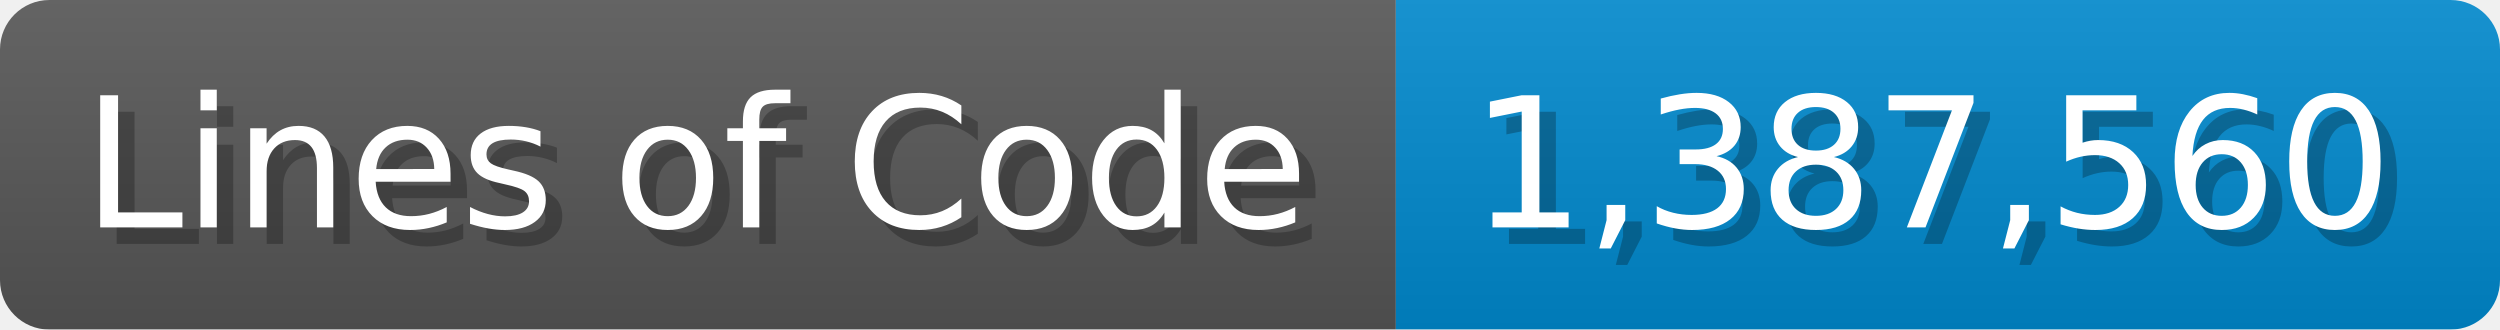
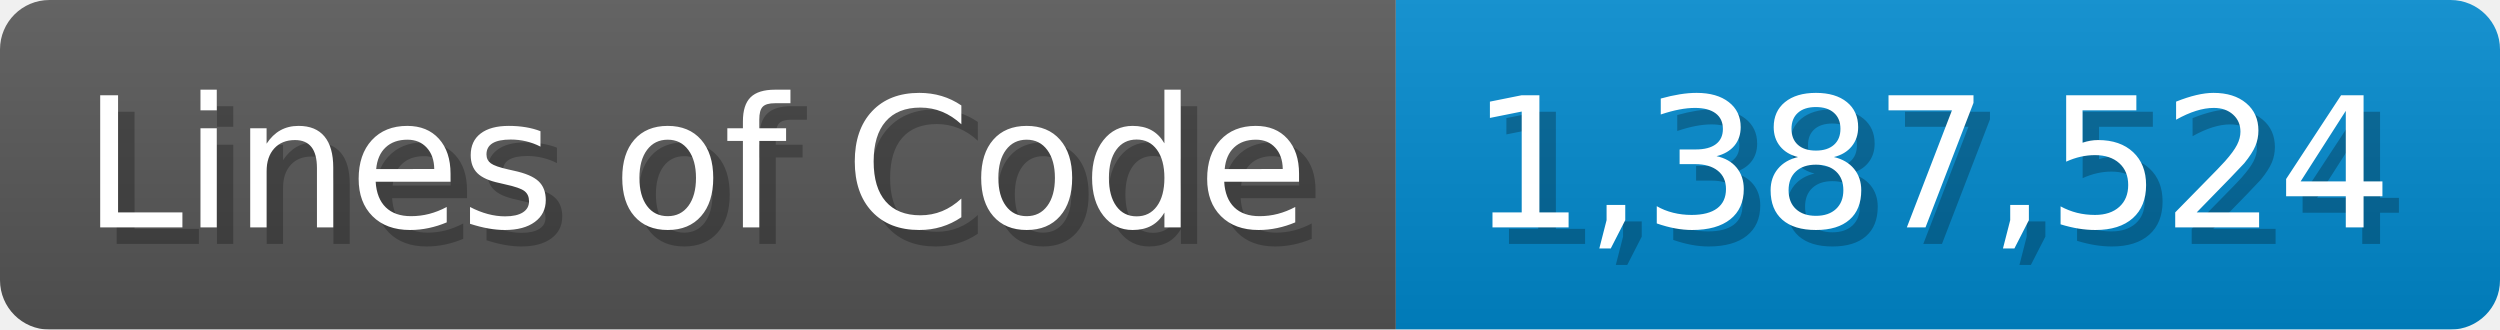
<svg xmlns="http://www.w3.org/2000/svg" width="151.7" height="20" viewBox="0 0 1517 200">
  <linearGradient id="a" x2="0" y2="100%">
    <stop offset="0" stop-opacity=".1" stop-color="#EEE" />
    <stop offset="1" stop-opacity=".1" />
  </linearGradient>
  <mask id="m">
    <rect width="1517" height="200" rx="30" fill="#FFF" />
  </mask>
  <g mask="url(#m)">
    <rect width="847" height="200" fill="#555" />
    <rect width="670" height="200" fill="#08C" x="847" />
    <rect width="1517" height="200" fill="url(#a)" />
  </g>
  <g fill="#fff" text-anchor="start" font-family="Verdana,DejaVu Sans,sans-serif" font-size="110">
    <text x="60" y="148" textLength="747" fill="#000" opacity="0.25">Lines of Code</text>
    <text x="50" y="138" textLength="747">Lines of Code</text>
-     <text x="902" y="148" textLength="570" fill="#000" opacity="0.25">1,387,560</text>
-     <text x="892" y="138" textLength="570">1,387,560</text>
+     <text x="902" y="148" textLength="570" fill="#000" opacity="0.25">1,387,524</text>
+     <text x="892" y="138" textLength="570">1,387,524</text>
  </g>
</svg>
